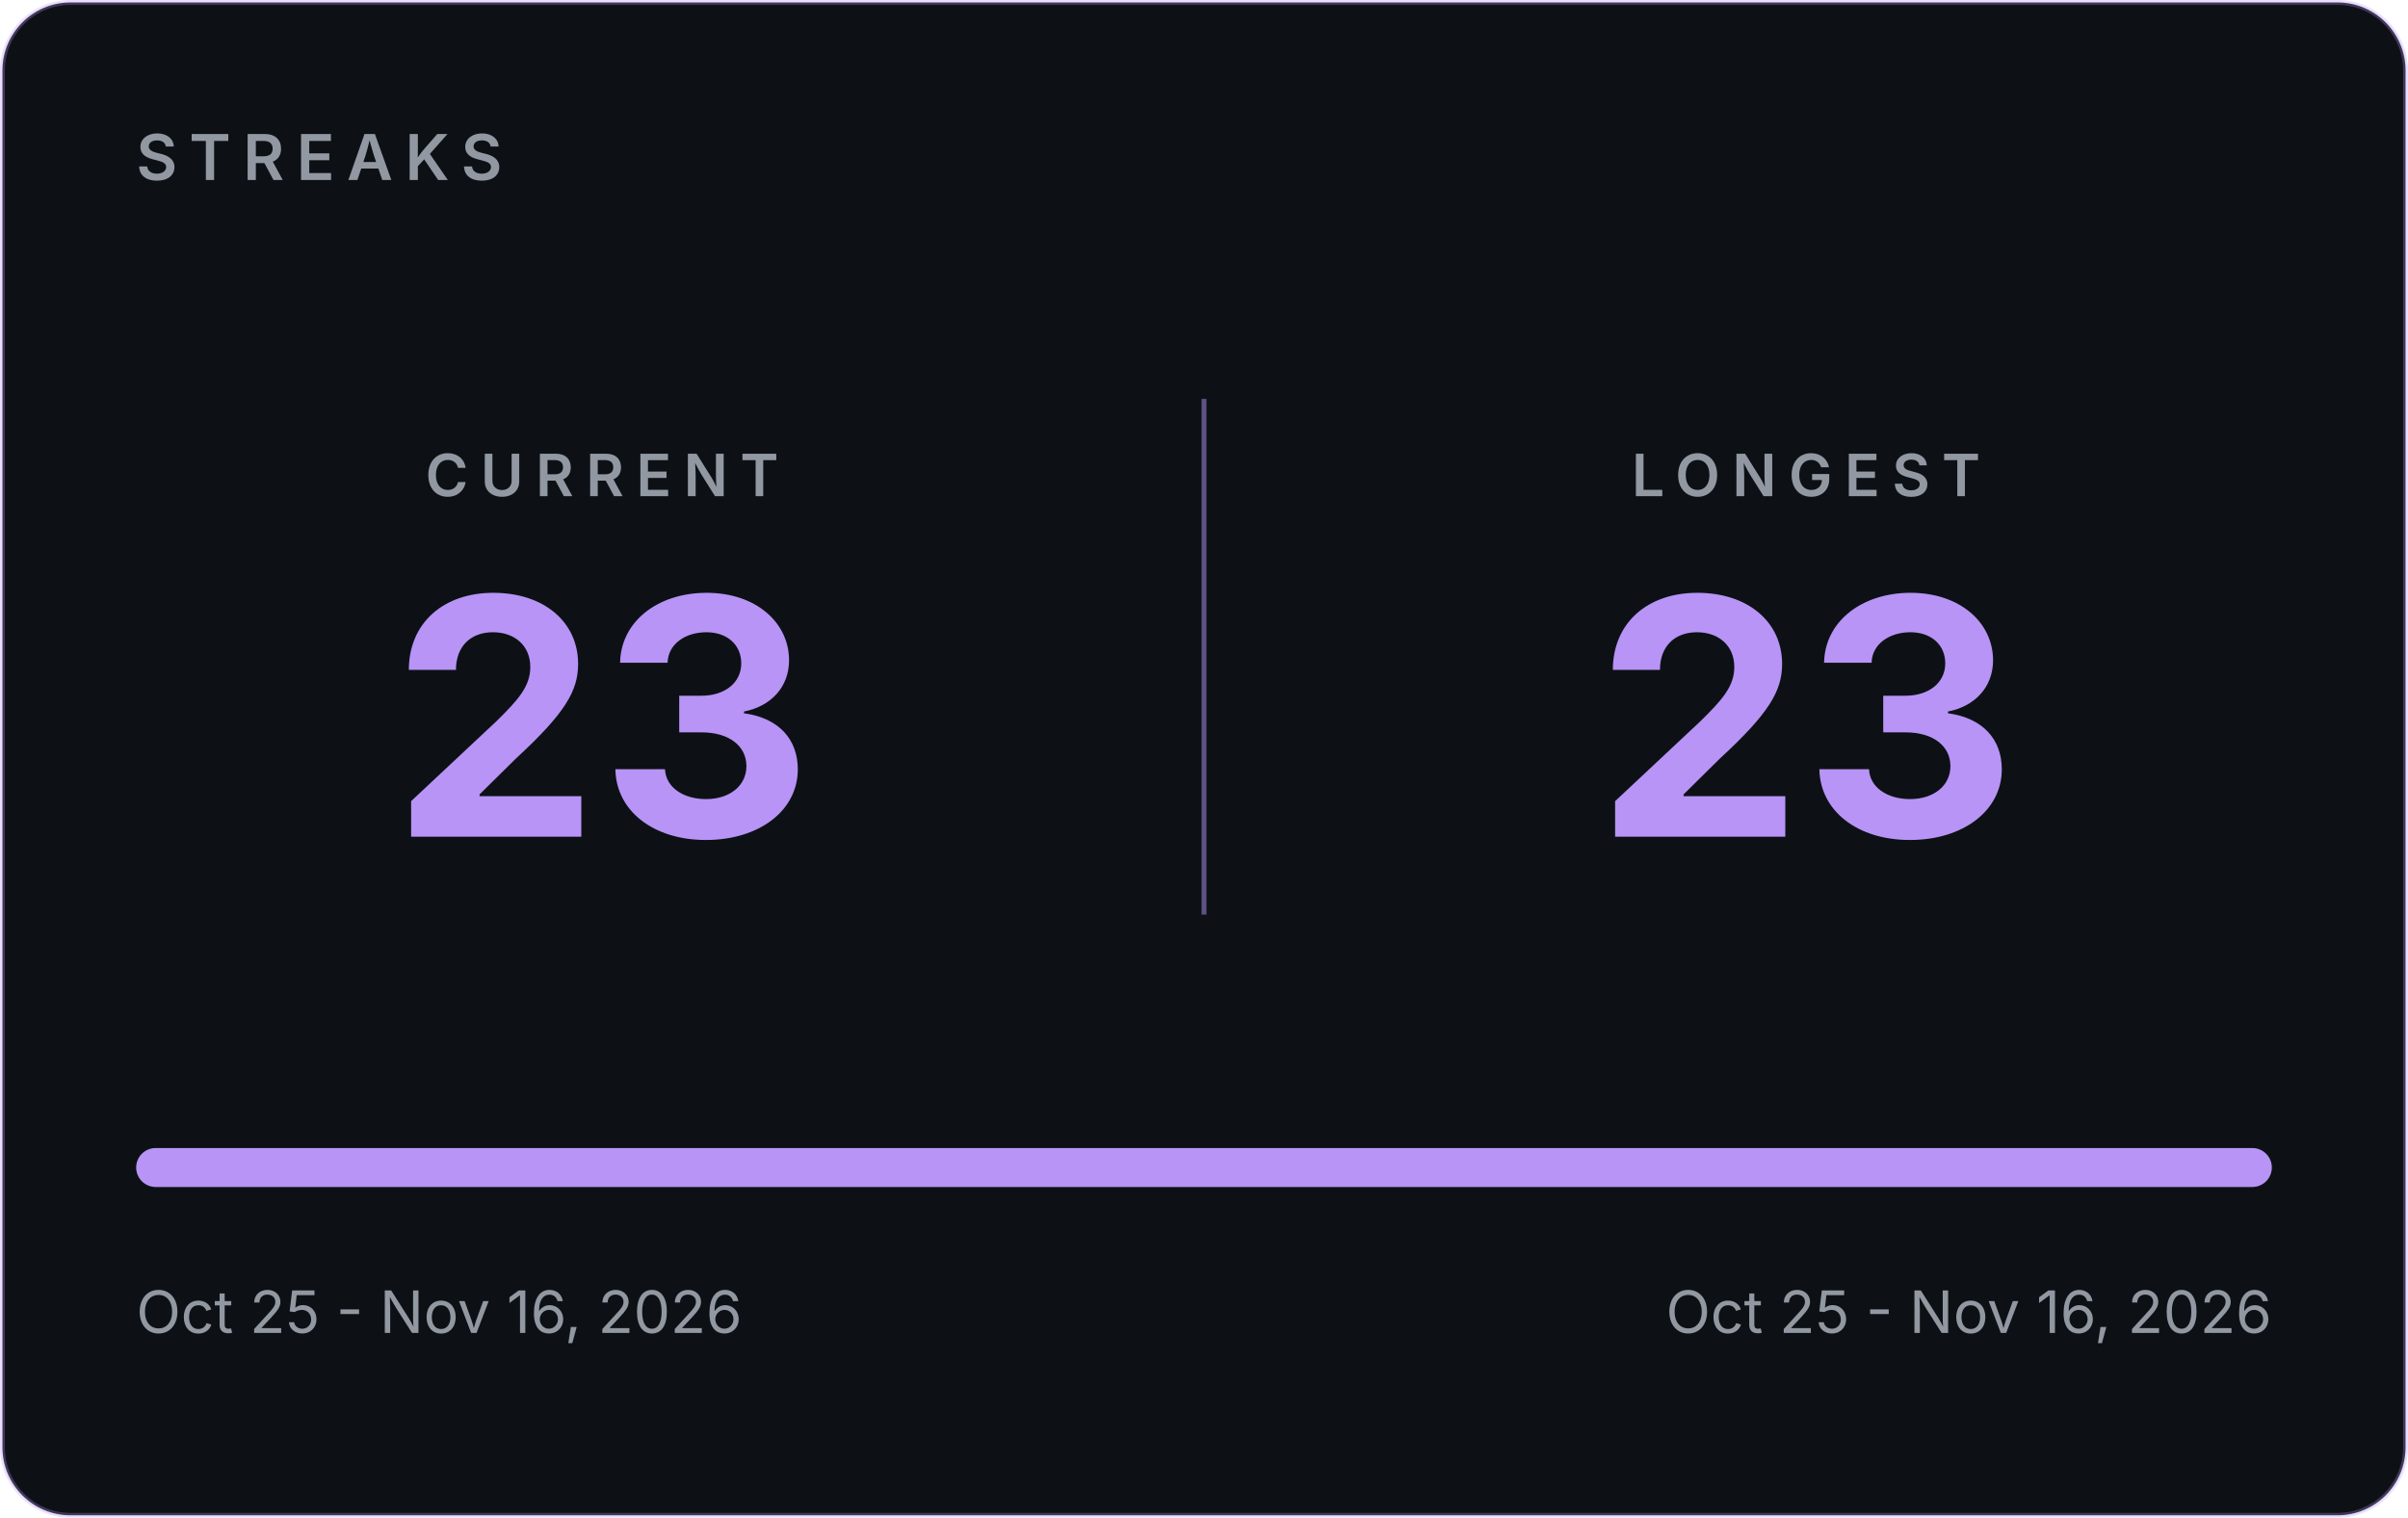
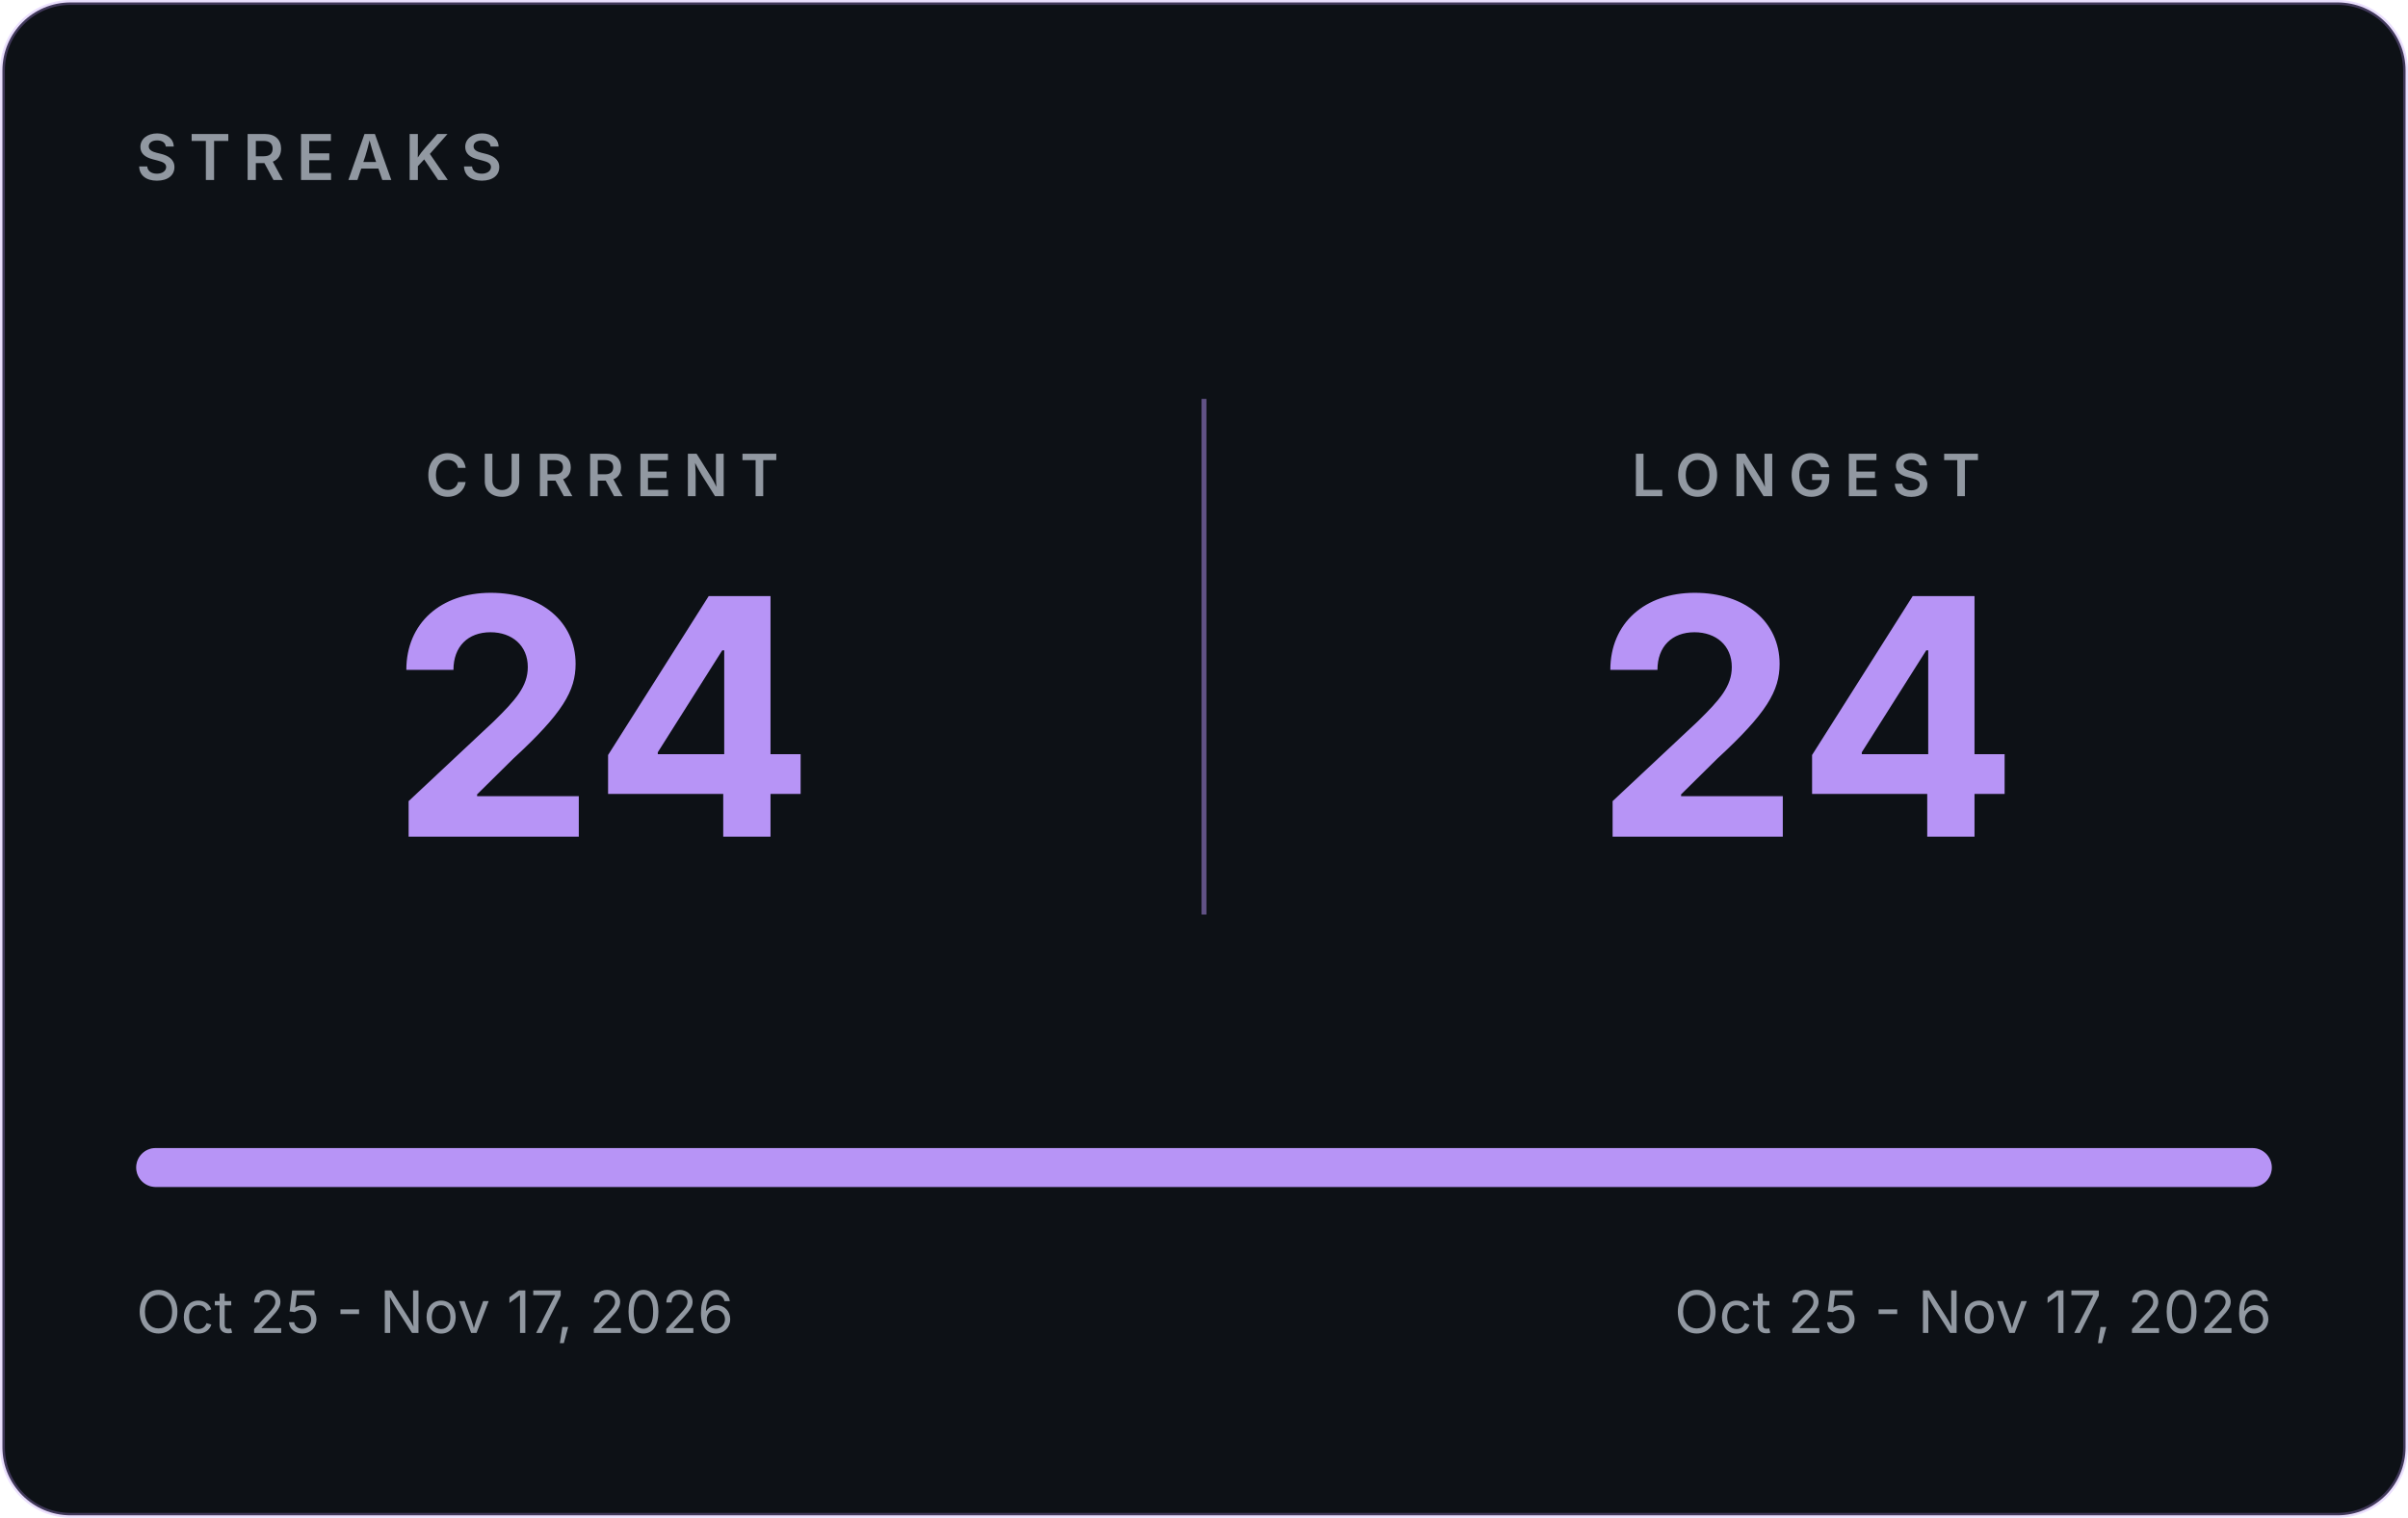
- <svg xmlns="http://www.w3.org/2000/svg" width="495" height="312" viewBox="0 0 495 312" role="img" aria-label="GitHub streaks: current 23, longest 23">
+ <svg xmlns="http://www.w3.org/2000/svg" width="495" height="312" viewBox="0 0 495 312" role="img" aria-label="GitHub streaks: current 24, longest 24">
  <rect x="0.5" y="0.5" width="494" height="311" rx="14" fill="#0D1116" stroke="#B794F6" stroke-opacity="0.30" />
  <g font-family="Inter, -apple-system, 'Segoe UI', Helvetica, Arial, sans-serif">
    <text x="28" y="37" font-size="13" font-weight="600" letter-spacing="2.5" fill="#9198A1">STREAKS</text>
    <line x1="247.5" y1="82" x2="247.5" y2="188" stroke="#B794F6" stroke-opacity="0.5" />
    <text x="123.75" y="102" text-anchor="middle" font-size="12" font-weight="600" letter-spacing="2.5" fill="#9198A1">CURRENT</text>
-     <text x="123.75" y="172" text-anchor="middle" font-size="68" font-weight="700" fill="#B794F6">23</text>
+     <text x="123.75" y="172" text-anchor="middle" font-size="68" font-weight="700" fill="#B794F6">24</text>
    <text x="371.25" y="102" text-anchor="middle" font-size="12" font-weight="600" letter-spacing="2.5" fill="#9198A1">LONGEST</text>
-     <text x="371.25" y="172" text-anchor="middle" font-size="68" font-weight="700" fill="#B794F6">23</text>
+     <text x="371.25" y="172" text-anchor="middle" font-size="68" font-weight="700" fill="#B794F6">24</text>
    <rect x="28" y="236" width="439" height="8" rx="4" fill="#30363D" />
    <rect x="28" y="236" width="439.0" height="8" rx="4" fill="#B794F6" />
-     <text x="28" y="274" font-size="12" fill="#9198A1">Oct 25 - Nov 16, 2026</text>
-     <text x="467" y="274" text-anchor="end" font-size="12" fill="#9198A1">Oct 25 - Nov 16, 2026</text>
+     <text x="28" y="274" font-size="12" fill="#9198A1">Oct 25 - Nov 17, 2026</text>
+     <text x="467" y="274" text-anchor="end" font-size="12" fill="#9198A1">Oct 25 - Nov 17, 2026</text>
  </g>
</svg>
